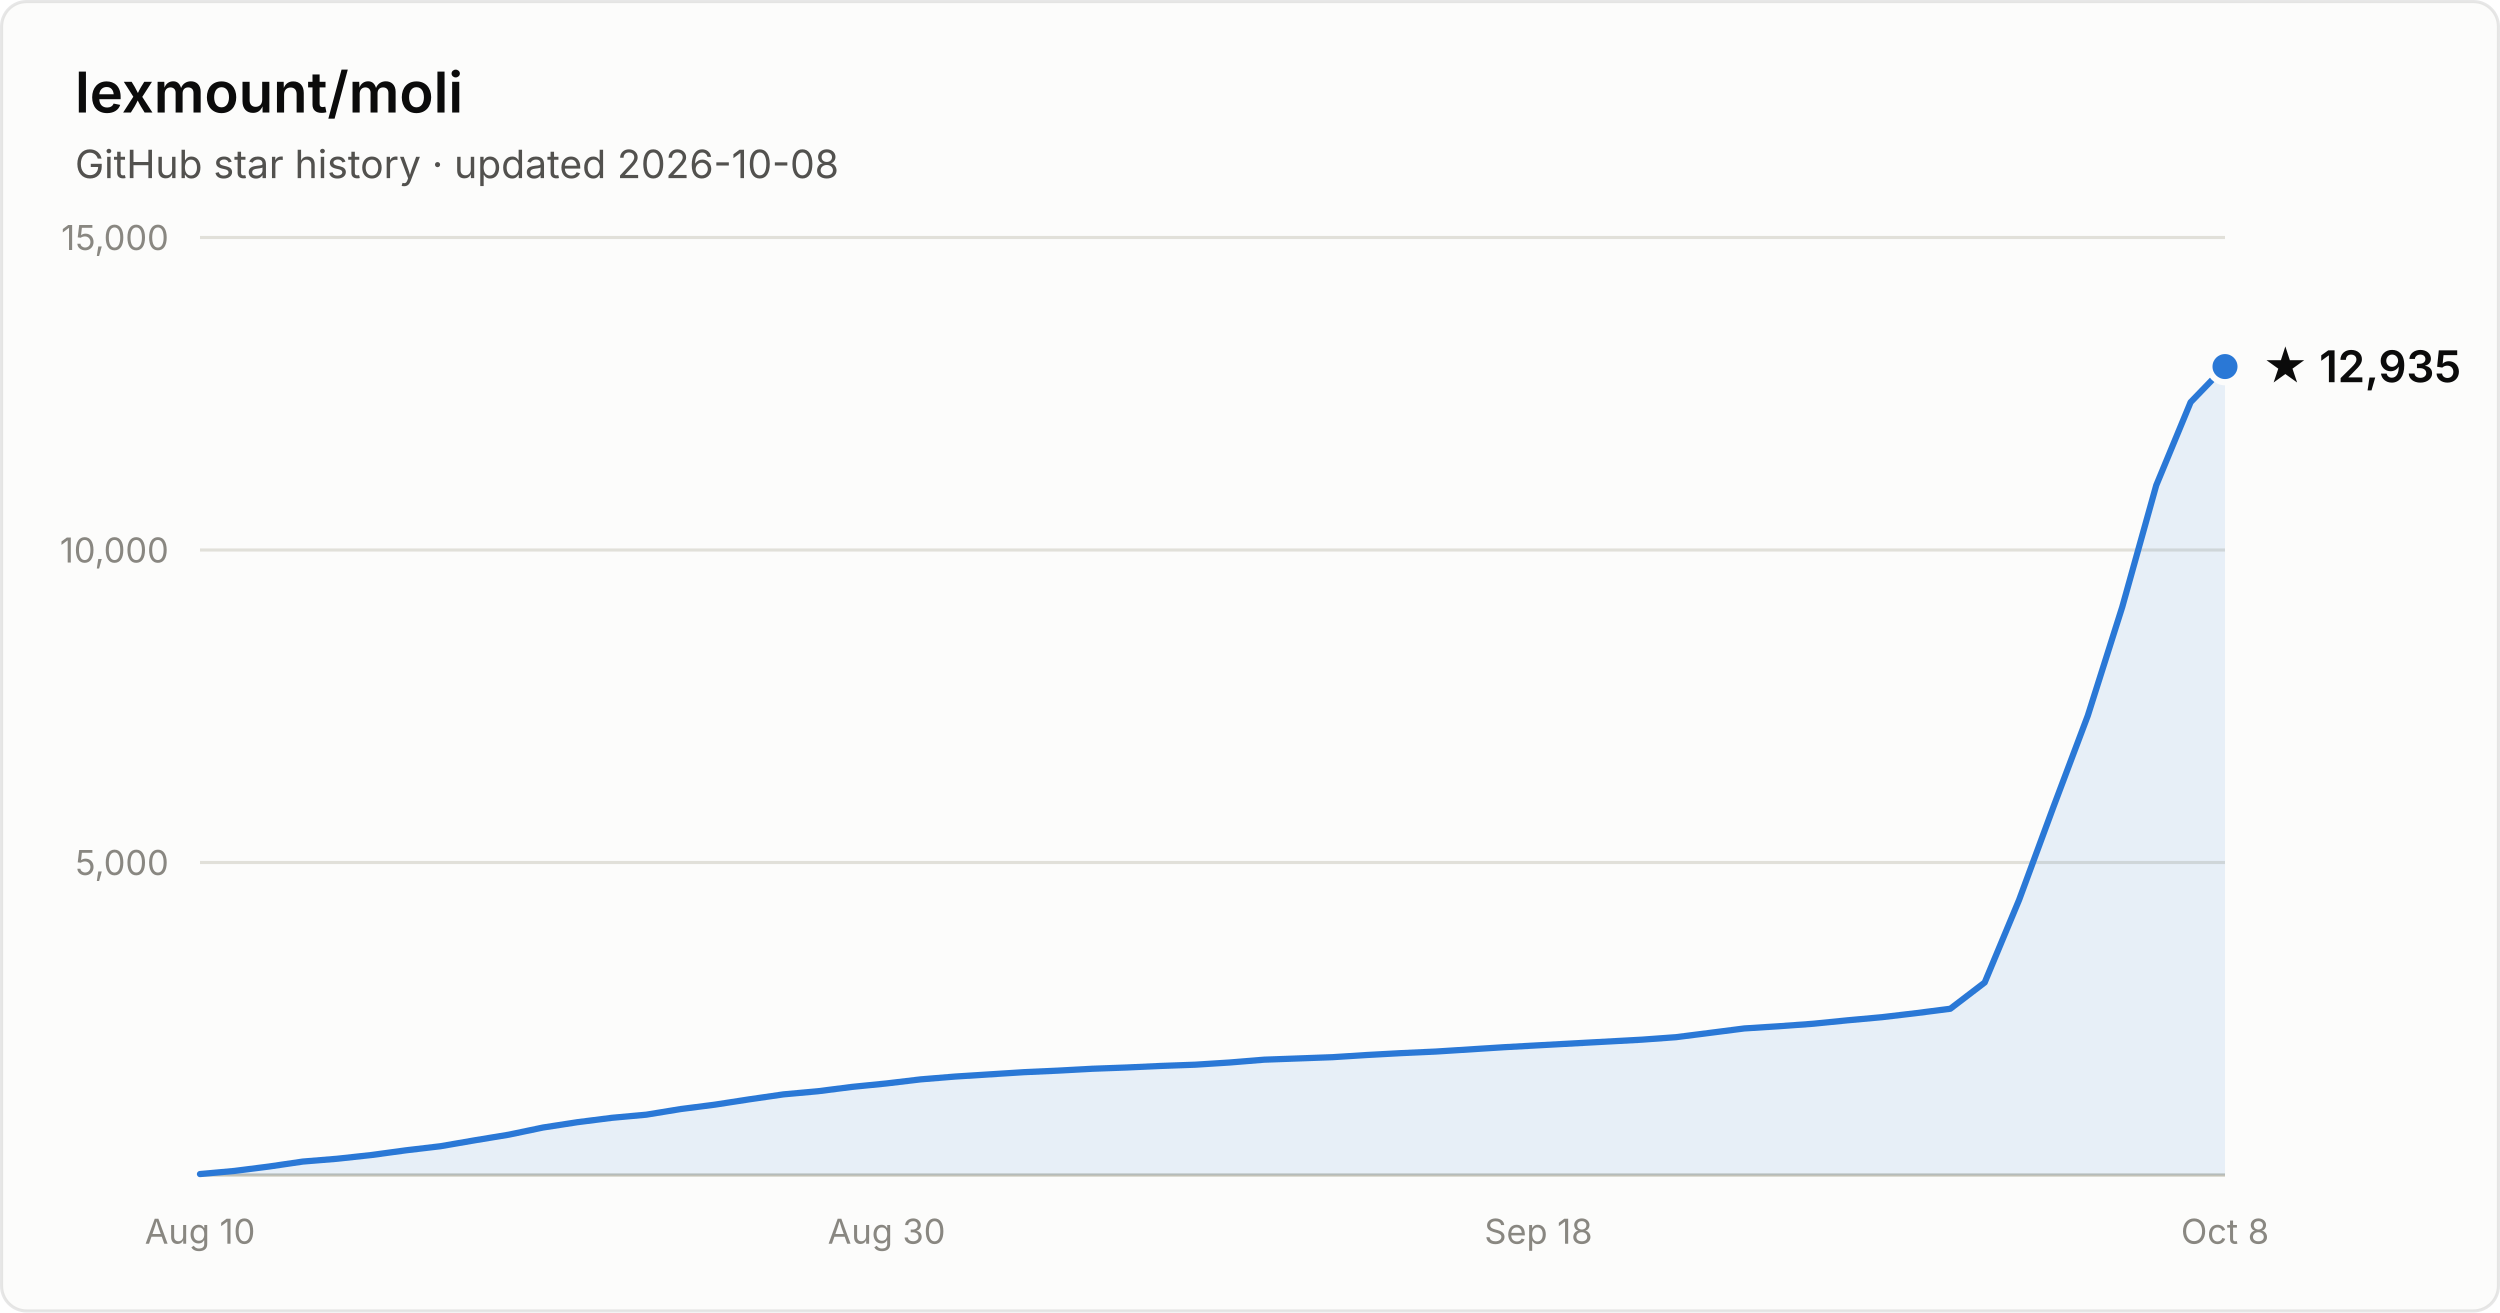
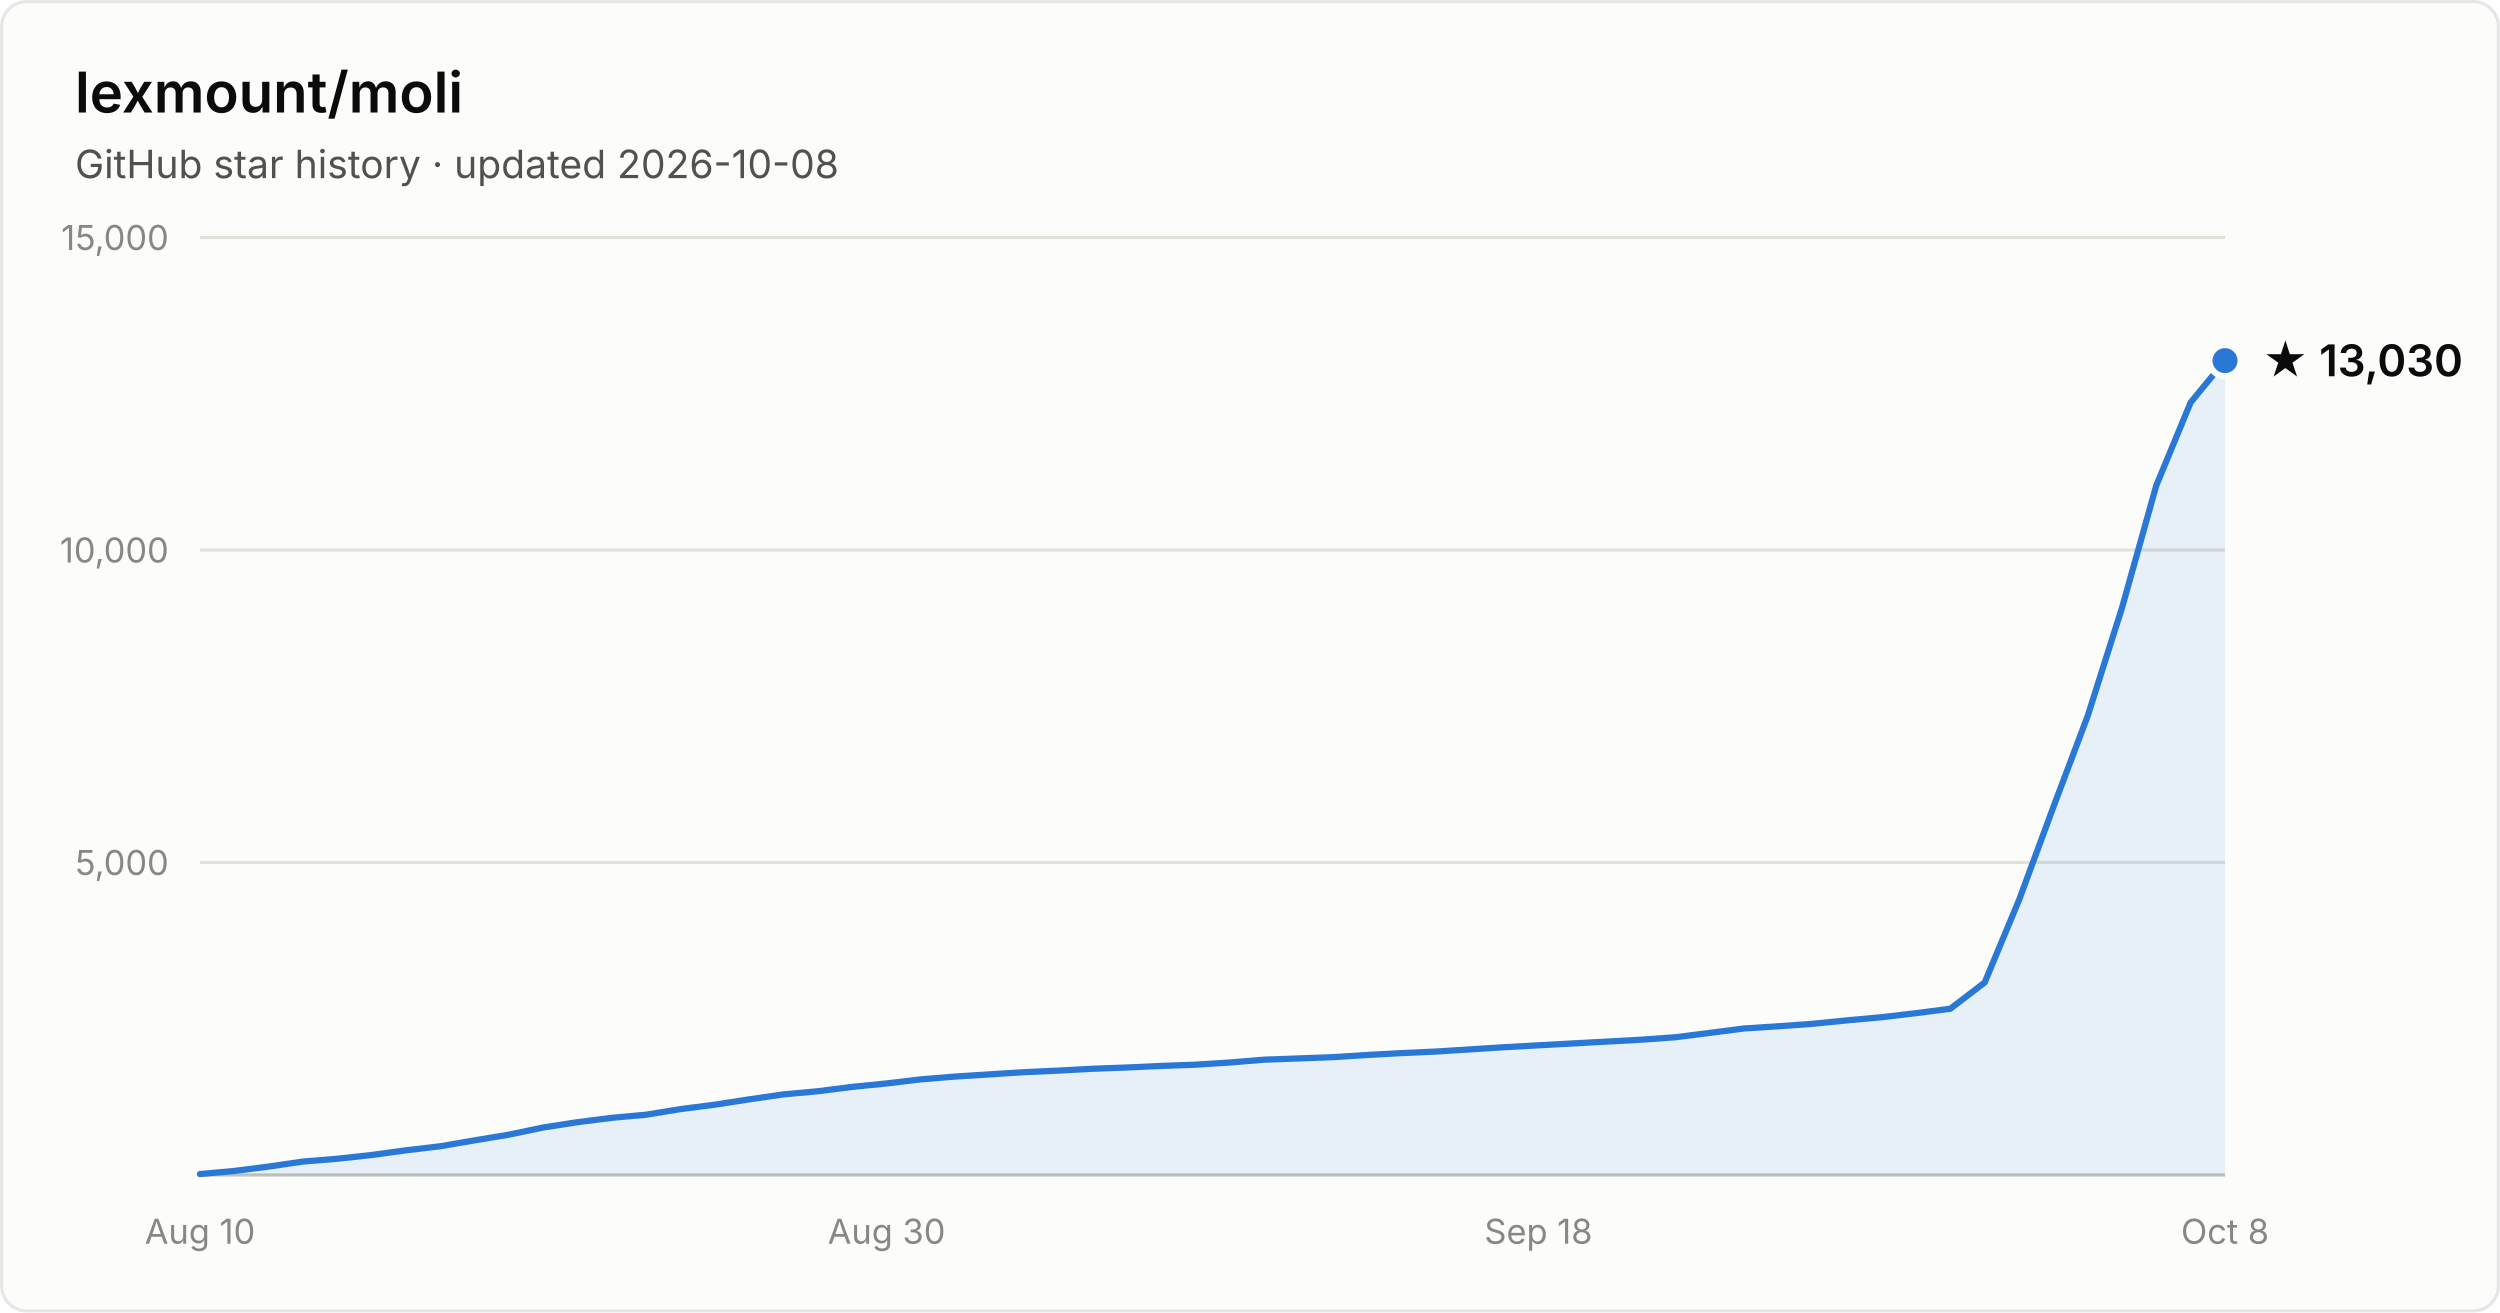
- <svg xmlns="http://www.w3.org/2000/svg" width="800" height="420" viewBox="0 0 800 420" font-family="system-ui, -apple-system, Segoe UI, sans-serif" role="img" aria-label="Star history of lexmount/moli: 12,935 stars as of 2026-10-08">
+ <svg xmlns="http://www.w3.org/2000/svg" width="800" height="420" viewBox="0 0 800 420" font-family="system-ui, -apple-system, Segoe UI, sans-serif" role="img" aria-label="Star history of lexmount/moli: 13,030 stars as of 2026-10-08">
  <rect x="0.5" y="0.5" width="799" height="419" rx="8" fill="#fcfcfb" stroke="rgba(11,11,11,0.10)" />
  <text x="24" y="36" fill="#0b0b0b" font-size="18" font-weight="600">lexmount/moli</text>
  <text x="24" y="57" fill="#52514e" font-size="12.5">GitHub star history · updated 2026-10-08</text>
  <line x1="64" y1="276.0" x2="712" y2="276.0" stroke="#e1e0d9" stroke-width="1" />
  <text x="54" y="280.0" text-anchor="end" fill="#898781" font-size="11" style="font-variant-numeric:tabular-nums">5,000</text>
  <line x1="64" y1="176.0" x2="712" y2="176.0" stroke="#e1e0d9" stroke-width="1" />
  <text x="54" y="180.0" text-anchor="end" fill="#898781" font-size="11" style="font-variant-numeric:tabular-nums">10,000</text>
  <line x1="64" y1="76.0" x2="712" y2="76.0" stroke="#e1e0d9" stroke-width="1" />
  <text x="54" y="80.0" text-anchor="end" fill="#898781" font-size="11" style="font-variant-numeric:tabular-nums">15,000</text>
  <line x1="64" y1="376" x2="712" y2="376" stroke="#c3c2b7" stroke-width="1" />
  <text x="64.0" y="398" text-anchor="middle" fill="#898781" font-size="11" style="font-variant-numeric:tabular-nums">Aug 10</text>
  <text x="283.7" y="398" text-anchor="middle" fill="#898781" font-size="11" style="font-variant-numeric:tabular-nums">Aug 30</text>
  <text x="492.3" y="398" text-anchor="middle" fill="#898781" font-size="11" style="font-variant-numeric:tabular-nums">Sep 18</text>
  <text x="712.0" y="398" text-anchor="middle" fill="#898781" font-size="11" style="font-variant-numeric:tabular-nums">Oct 8</text>
-   <path d="M64.0 375.7 L75.0 374.7 L86.0 373.3 L96.9 371.7 L107.9 370.8 L118.9 369.6 L129.9 368.1 L140.9 366.8 L151.9 364.9 L162.8 363.1 L173.8 360.8 L184.8 359.1 L195.8 357.7 L206.8 356.7 L217.8 354.9 L228.7 353.5 L239.7 351.8 L250.7 350.2 L261.7 349.2 L272.7 347.8 L283.7 346.7 L294.6 345.4 L305.6 344.5 L316.6 343.8 L327.6 343.1 L338.6 342.6 L349.6 342.0 L360.5 341.6 L371.5 341.1 L382.5 340.7 L393.5 340.0 L404.5 339.1 L415.5 338.7 L426.4 338.3 L437.4 337.6 L448.4 337.0 L459.4 336.5 L470.4 335.8 L481.4 335.1 L492.3 334.5 L503.3 333.9 L514.3 333.3 L525.3 332.7 L536.3 331.9 L547.3 330.5 L558.2 329.1 L569.2 328.4 L580.2 327.6 L591.2 326.5 L602.2 325.5 L613.2 324.2 L624.1 322.8 L635.1 314.4 L646.1 288.0 L657.1 258.2 L668.1 229.0 L679.1 194.3 L690.0 155.3 L701.0 128.7 L712.0 117.3 L712.0 376 L64.0 376 Z" fill="#2a78d6" fill-opacity="0.1" />
-   <path d="M64.0 375.7 L75.0 374.7 L86.0 373.3 L96.9 371.7 L107.9 370.8 L118.9 369.6 L129.9 368.1 L140.9 366.8 L151.9 364.9 L162.8 363.1 L173.8 360.8 L184.8 359.1 L195.8 357.7 L206.8 356.7 L217.8 354.9 L228.7 353.5 L239.7 351.8 L250.7 350.2 L261.7 349.2 L272.7 347.8 L283.7 346.7 L294.6 345.4 L305.6 344.5 L316.6 343.8 L327.6 343.1 L338.6 342.6 L349.6 342.0 L360.5 341.6 L371.5 341.1 L382.5 340.7 L393.5 340.0 L404.5 339.1 L415.5 338.7 L426.4 338.3 L437.4 337.6 L448.4 337.0 L459.4 336.5 L470.4 335.8 L481.4 335.1 L492.3 334.5 L503.3 333.9 L514.3 333.3 L525.3 332.7 L536.3 331.9 L547.3 330.5 L558.2 329.1 L569.2 328.4 L580.2 327.6 L591.2 326.5 L602.2 325.5 L613.2 324.2 L624.1 322.8 L635.1 314.4 L646.1 288.0 L657.1 258.2 L668.1 229.0 L679.1 194.3 L690.0 155.3 L701.0 128.7 L712.0 117.3" fill="none" stroke="#2a78d6" stroke-width="2" stroke-linejoin="round" stroke-linecap="round" />
-   <circle cx="712.0" cy="117.3" r="5" fill="#2a78d6" stroke="#fcfcfb" stroke-width="2" />
-   <text x="724.0" y="122.3" fill="#0b0b0b" font-size="14" font-weight="600">★ 12,935</text>
+   <path d="M64.0 375.7 L75.0 374.7 L86.0 373.3 L96.9 371.7 L107.9 370.8 L118.9 369.6 L129.9 368.1 L140.9 366.8 L151.9 364.9 L162.8 363.1 L173.8 360.8 L184.8 359.1 L195.8 357.7 L206.8 356.7 L217.8 354.9 L228.7 353.5 L239.7 351.8 L250.7 350.2 L261.7 349.2 L272.7 347.8 L283.7 346.7 L294.6 345.4 L305.6 344.5 L316.6 343.8 L327.6 343.1 L338.6 342.6 L349.6 342.0 L360.5 341.6 L371.5 341.1 L382.5 340.7 L393.5 340.0 L404.5 339.1 L415.5 338.7 L426.4 338.3 L437.4 337.6 L448.4 337.0 L459.4 336.5 L470.4 335.8 L481.4 335.1 L492.3 334.5 L503.3 333.9 L514.3 333.3 L525.3 332.7 L536.3 331.9 L547.3 330.5 L558.2 329.1 L569.2 328.4 L580.2 327.6 L591.2 326.5 L602.2 325.5 L613.2 324.2 L624.1 322.8 L635.1 314.4 L646.1 288.0 L657.1 258.2 L668.1 229.0 L679.1 194.3 L690.0 155.4 L701.0 128.8 L712.0 115.4 L712.0 376 L64.0 376 Z" fill="#2a78d6" fill-opacity="0.1" />
+   <path d="M64.0 375.7 L75.0 374.7 L86.0 373.3 L96.9 371.7 L107.9 370.8 L118.9 369.6 L129.9 368.1 L140.9 366.8 L151.9 364.9 L162.8 363.1 L173.8 360.8 L184.8 359.1 L195.8 357.7 L206.8 356.7 L217.8 354.9 L228.7 353.5 L239.7 351.8 L250.7 350.2 L261.7 349.2 L272.7 347.8 L283.7 346.7 L294.6 345.4 L305.6 344.5 L316.6 343.8 L327.6 343.1 L338.6 342.6 L349.6 342.0 L360.5 341.6 L371.5 341.1 L382.5 340.7 L393.5 340.0 L404.5 339.1 L415.5 338.7 L426.4 338.3 L437.4 337.6 L448.4 337.0 L459.4 336.5 L470.4 335.8 L481.4 335.1 L492.3 334.5 L503.3 333.9 L514.3 333.3 L525.3 332.7 L536.3 331.9 L547.3 330.5 L558.2 329.1 L569.2 328.4 L580.2 327.6 L591.2 326.5 L602.2 325.5 L613.2 324.2 L624.1 322.8 L635.1 314.4 L646.1 288.0 L657.1 258.2 L668.1 229.0 L679.1 194.3 L690.0 155.4 L701.0 128.8 L712.0 115.4" fill="none" stroke="#2a78d6" stroke-width="2" stroke-linejoin="round" stroke-linecap="round" />
+   <circle cx="712.0" cy="115.4" r="5" fill="#2a78d6" stroke="#fcfcfb" stroke-width="2" />
+   <text x="724.0" y="120.4" fill="#0b0b0b" font-size="14" font-weight="600">★ 13,030</text>
</svg>
